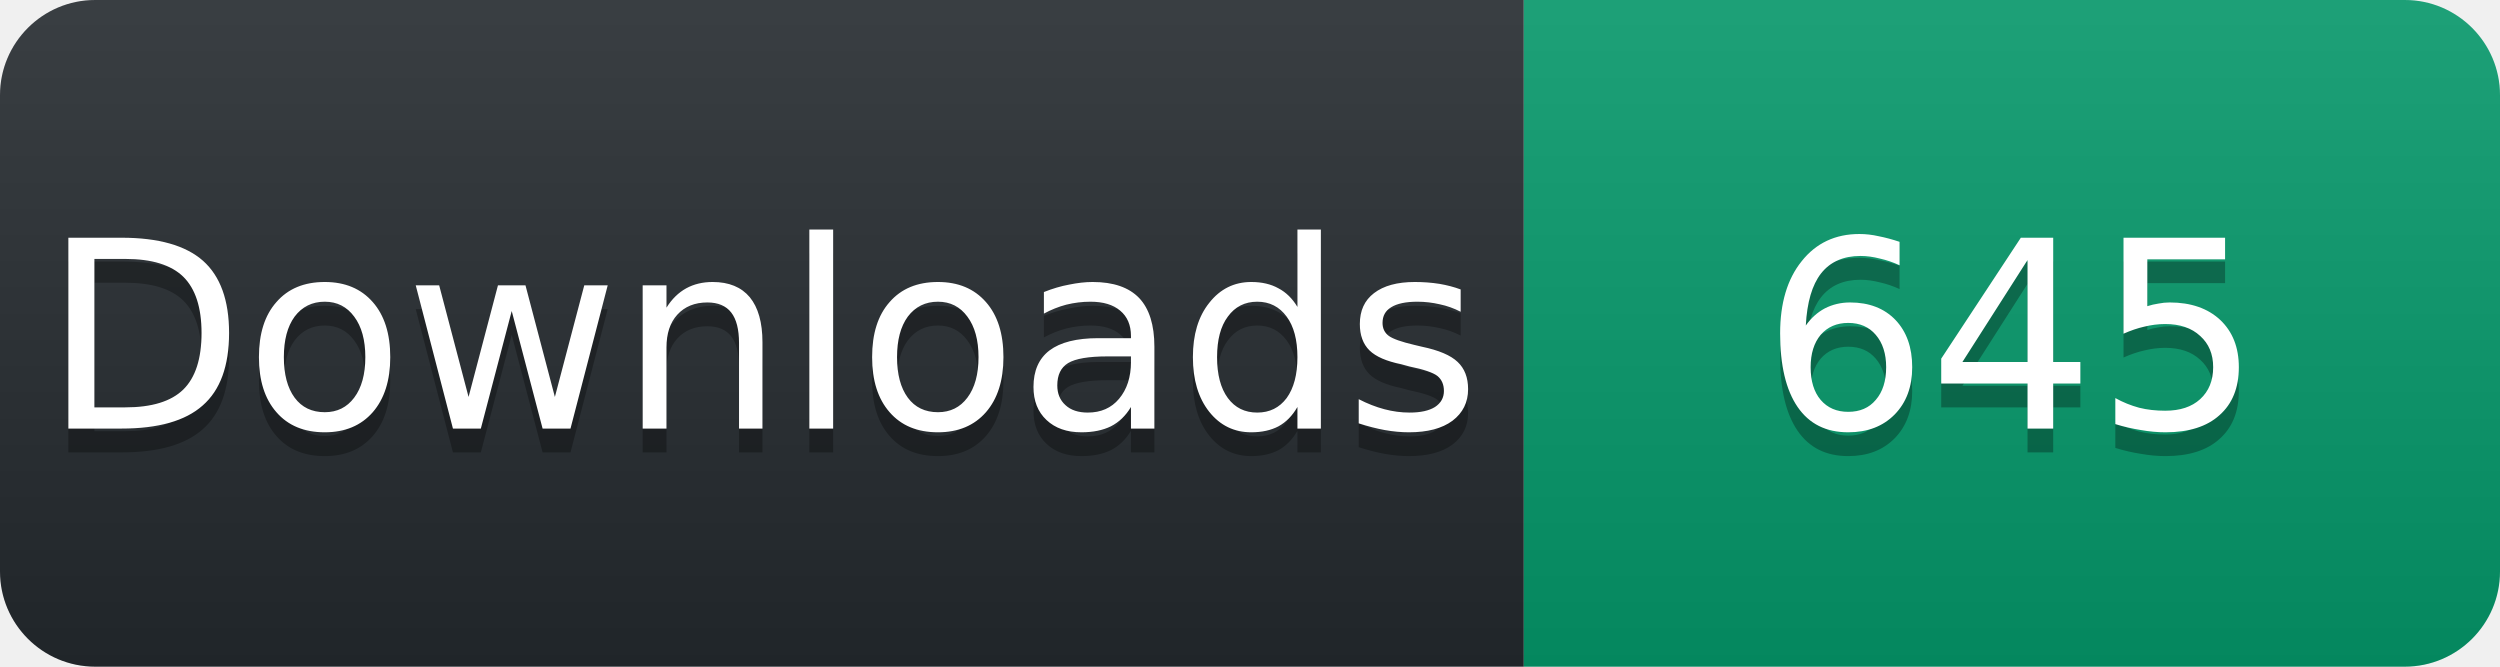
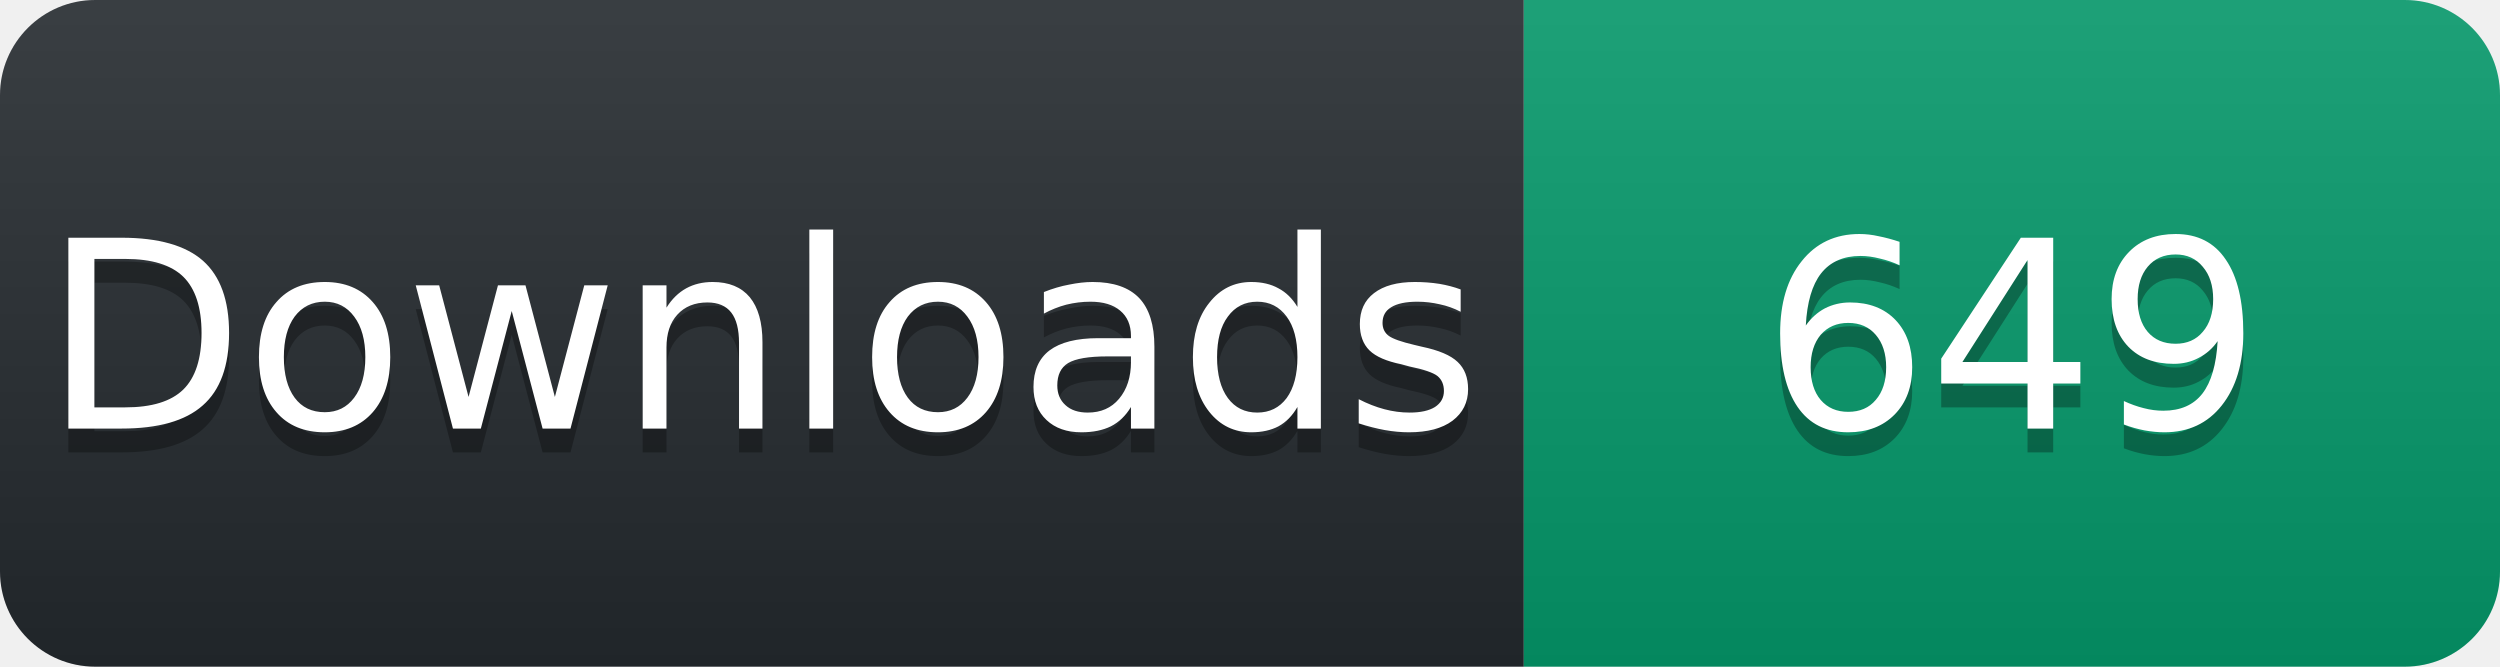
<svg xmlns="http://www.w3.org/2000/svg" width="105" height="28" viewBox="0 0 105 28">
  <linearGradient id="s" x2="0" y2="100%">
    <stop offset="0" stop-color="#fff" stop-opacity=".1" />
    <stop offset="1" stop-opacity=".1" />
  </linearGradient>
  <clipPath id="r">
    <rect width="105" height="28" rx="4" fill="#fff" />
  </clipPath>
  <g clip-path="url(#r)">
    <rect width="64" height="28" fill="#24292e" />
    <rect x="64" width="41" height="28" fill="#059669" />
    <rect width="105" height="28" fill="url(#s)" />
  </g>
  <g fill="#fff" text-anchor="middle" font-family="Verdana,Geneva,DejaVu Sans,sans-serif" font-size="11">
    <text x="32" y="19" fill="#010101" fill-opacity=".3">Downloads</text>
    <text x="32" y="18">Downloads</text>
-     <text x="84.5" y="19" fill="#010101" fill-opacity=".3">645</text>
-     <text x="84.5" y="18">645</text>
+     <text x="84.5" y="19" fill="#010101" fill-opacity=".3">649</text>
+     <text x="84.5" y="18">649</text>
  </g>
</svg>
